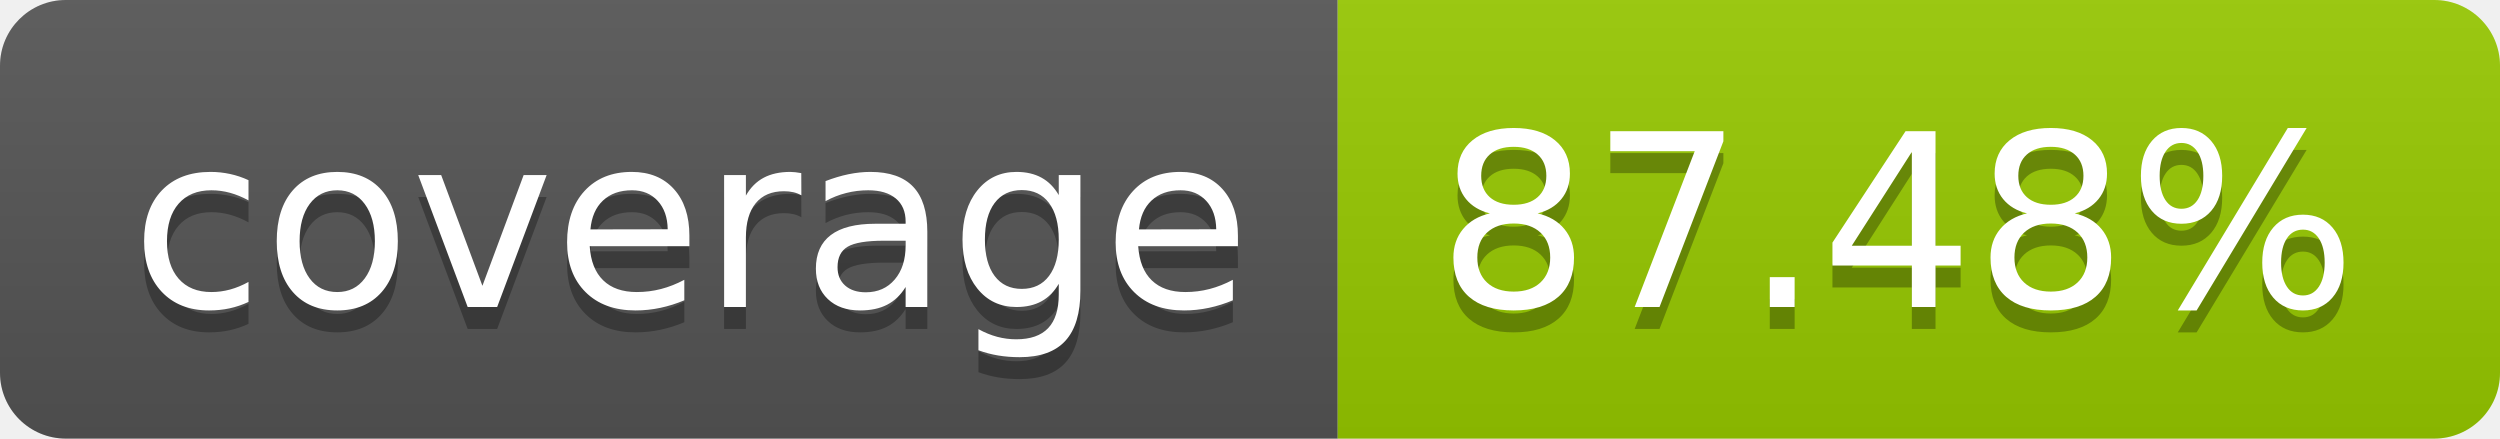
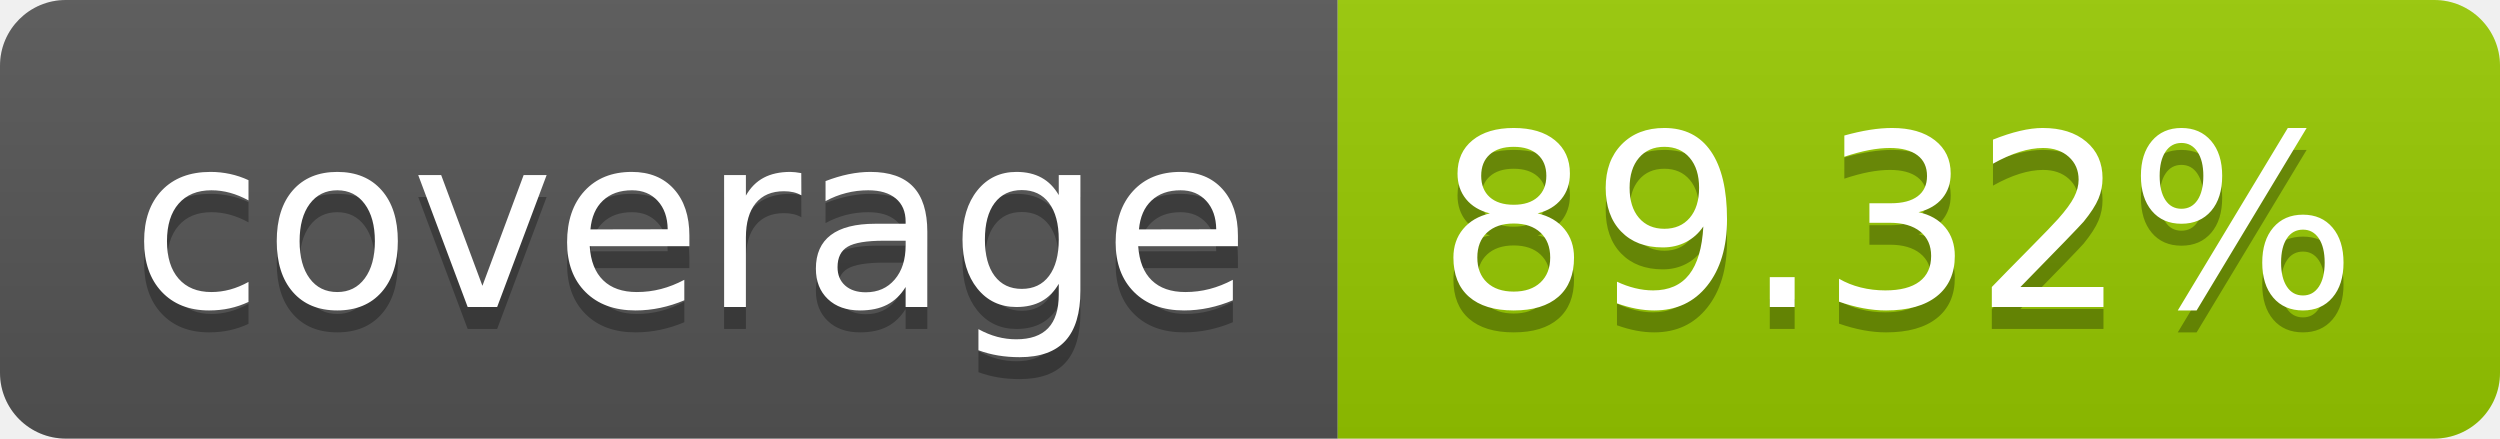
- <svg xmlns="http://www.w3.org/2000/svg" width="114" height="20" role="img" aria-label="coverage: 87.48%">
+ <svg xmlns="http://www.w3.org/2000/svg" width="114" height="20" role="img" aria-label="coverage: 89.32%">
  <linearGradient id="s" x2="0" y2="100%">
    <stop offset="0" stop-color="#bbb" stop-opacity=".1" />
    <stop offset="1" stop-opacity=".1" />
  </linearGradient>
  <clipPath id="r">
    <rect width="114" height="20" rx="3" fill="#fff" />
  </clipPath>
  <g clip-path="url(#r)">
    <rect width="61" height="20" fill="#555" />
    <rect x="61" width="53" height="20" fill="#97ca00" />
    <rect width="114" height="20" fill="url(#s)" />
  </g>
  <g fill="#fff" text-anchor="middle" font-family="Verdana,Geneva,DejaVu Sans,sans-serif" text-rendering="geometricPrecision" font-size="110">
    <text aria-hidden="true" x="315" y="150" fill="#010101" fill-opacity=".3" transform="scale(.1)" textLength="510">coverage</text>
    <text x="315" y="140" transform="scale(.1)" fill="#fff" textLength="510">coverage</text>
-     <text aria-hidden="true" x="865" y="150" fill="#010101" fill-opacity=".3" transform="scale(.1)" textLength="430">87.48%</text>
-     <text x="865" y="140" transform="scale(.1)" fill="#fff" textLength="430">87.48%</text>
+     <text aria-hidden="true" x="865" y="150" fill="#010101" fill-opacity=".3" transform="scale(.1)" textLength="430">89.32%</text>
+     <text x="865" y="140" transform="scale(.1)" fill="#fff" textLength="430">89.32%</text>
  </g>
</svg>
